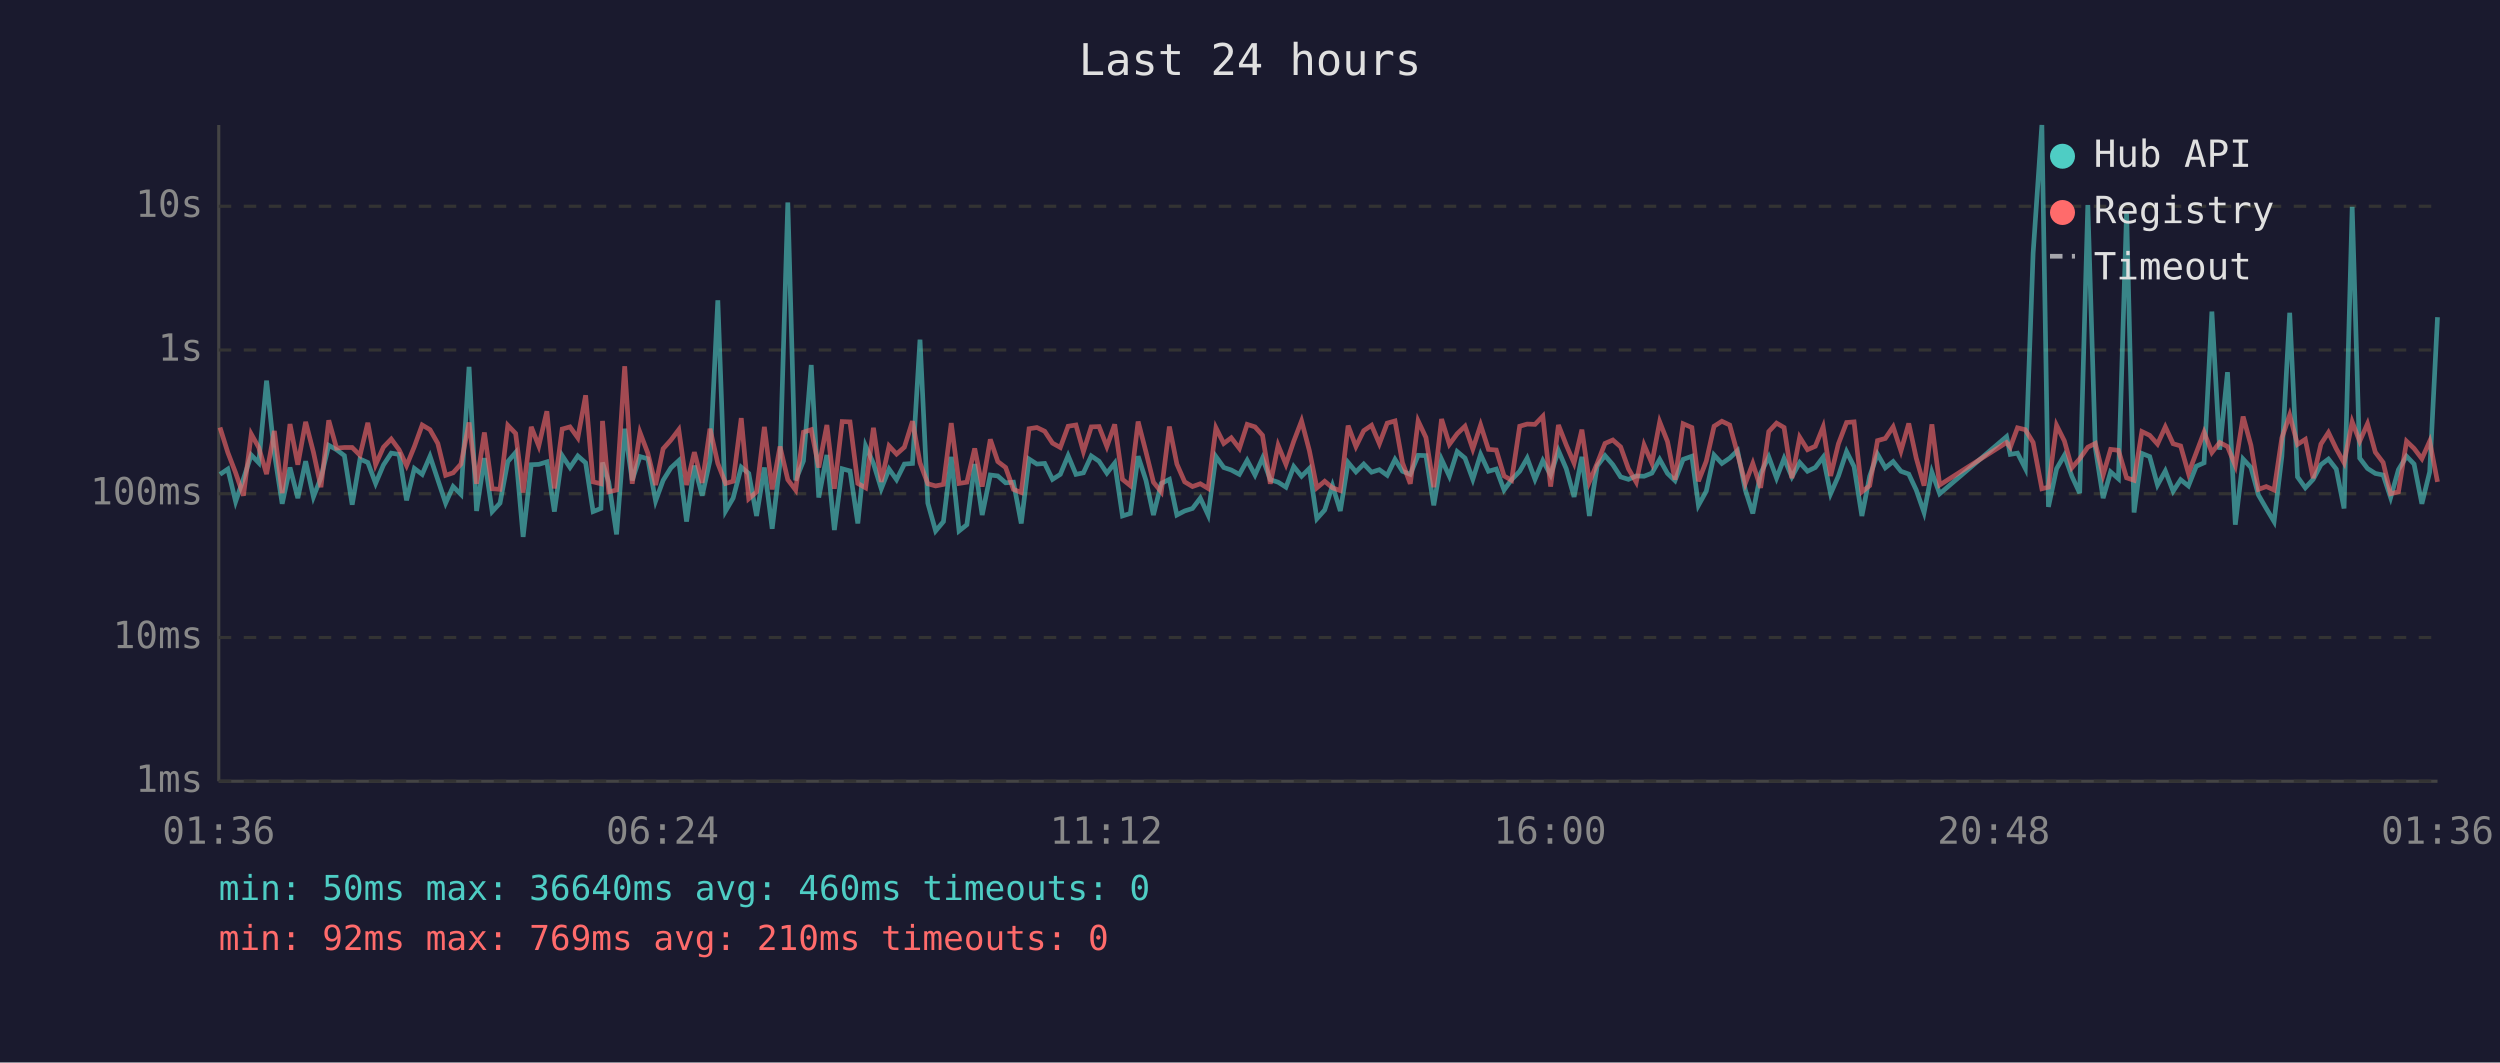
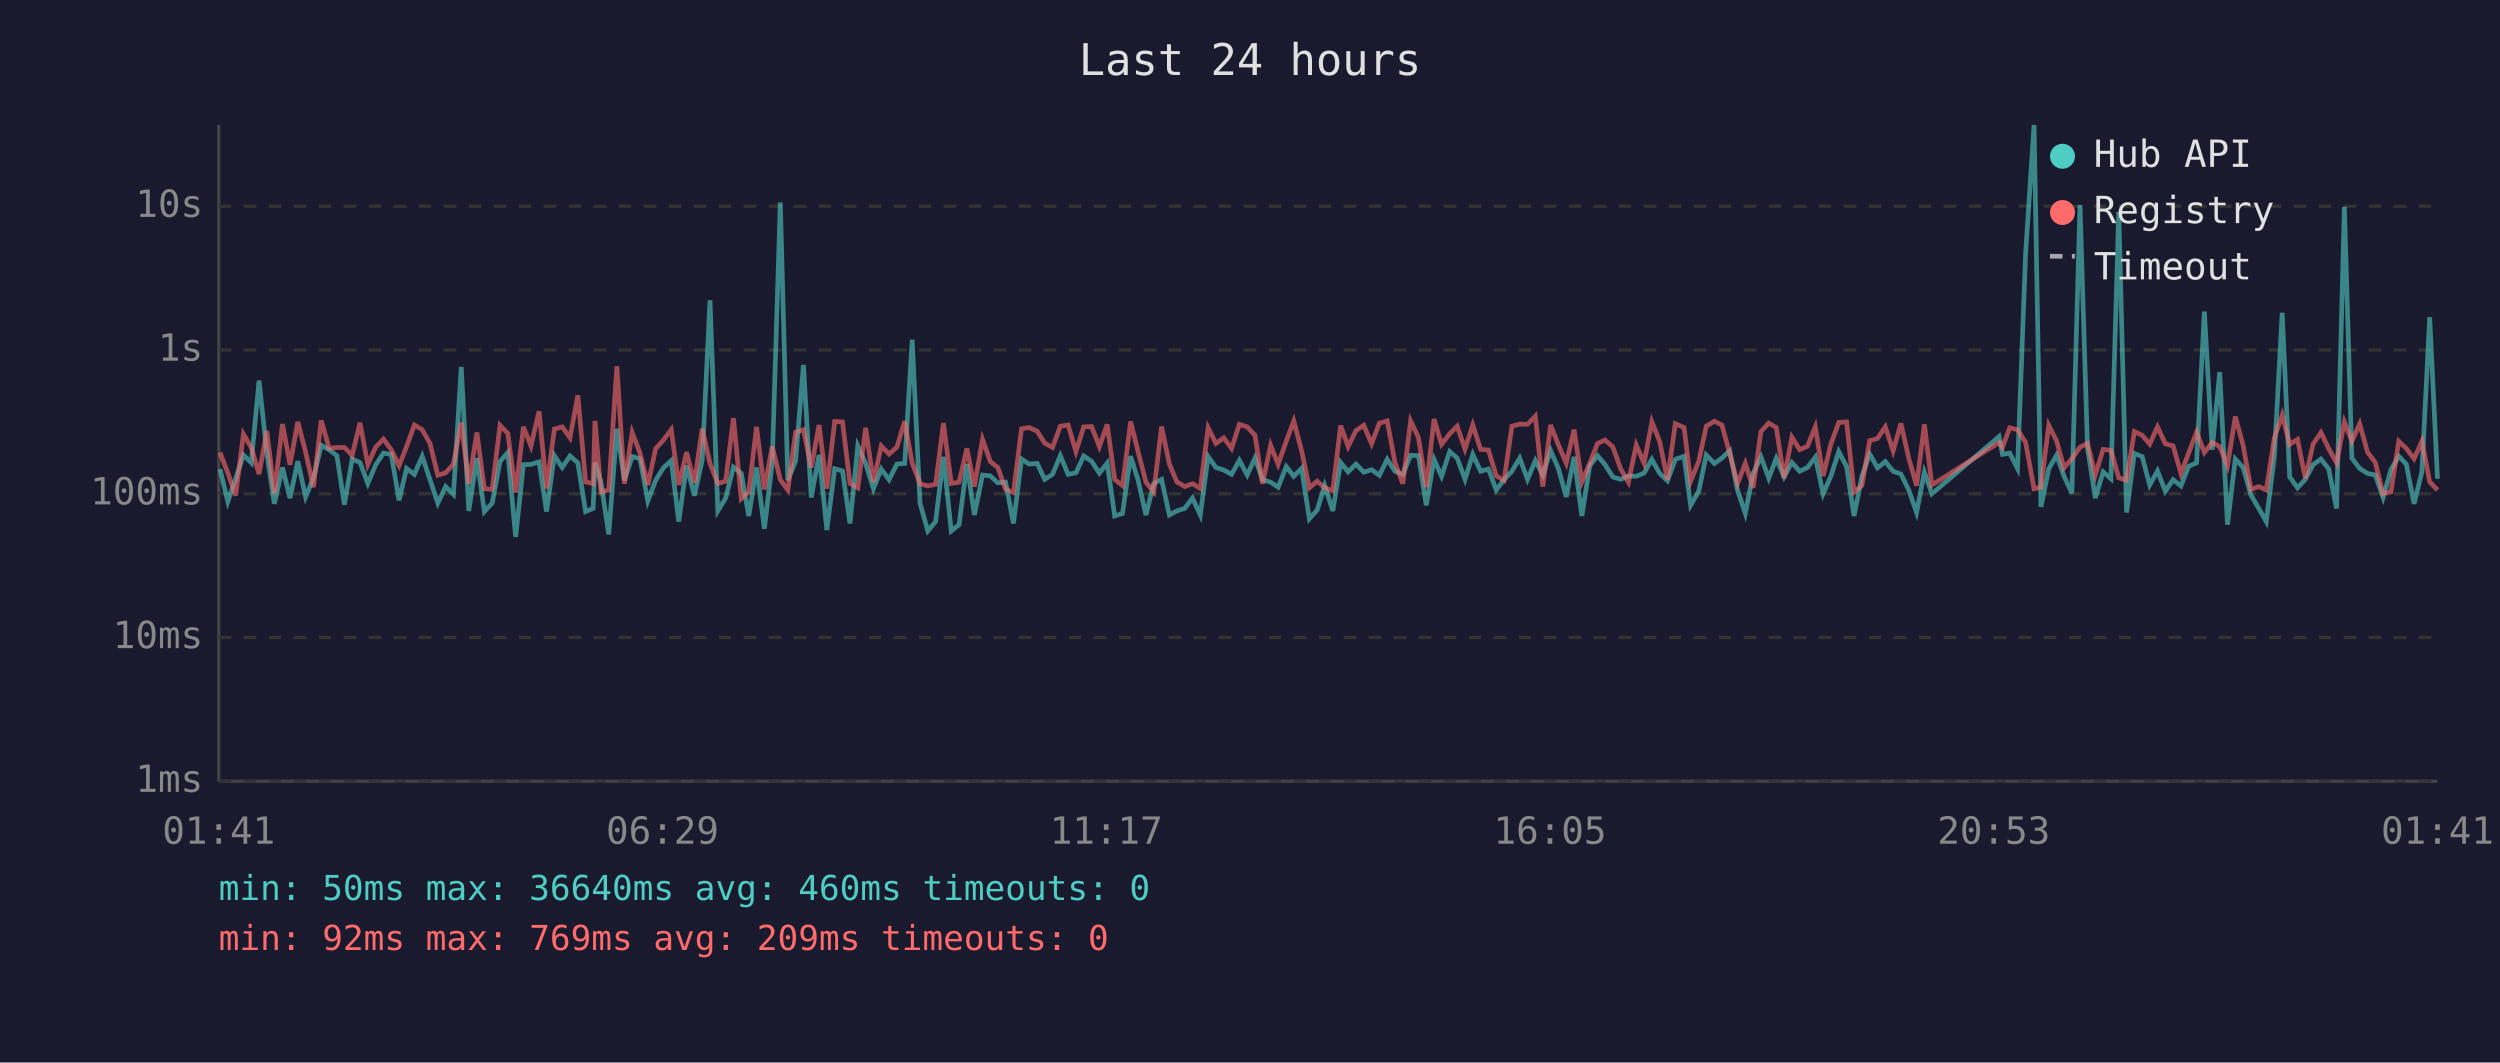
<svg xmlns="http://www.w3.org/2000/svg" viewBox="0 0 800 340" font-family="monospace" font-size="12">
  <rect width="800" height="340" fill="#1a1a2e" />
  <text x="400" y="24" fill="#e0e0e0" font-size="14" text-anchor="middle">Last 24 hours</text>
  <line x1="70" y1="40" x2="70" y2="250" stroke="#444" stroke-width="1" />
  <line x1="70" y1="250" x2="780" y2="250" stroke="#444" stroke-width="1" />
  <line x1="70" y1="250" x2="780" y2="250" stroke="#333" stroke-width="1" stroke-dasharray="4" />
  <text x="65" y="250" fill="#888" text-anchor="end" dominant-baseline="middle">1ms</text>
  <line x1="70" y1="204" x2="780" y2="204" stroke="#333" stroke-width="1" stroke-dasharray="4" />
  <text x="65" y="204" fill="#888" text-anchor="end" dominant-baseline="middle">10ms</text>
  <line x1="70" y1="158" x2="780" y2="158" stroke="#333" stroke-width="1" stroke-dasharray="4" />
  <text x="65" y="158" fill="#888" text-anchor="end" dominant-baseline="middle">100ms</text>
  <line x1="70" y1="112" x2="780" y2="112" stroke="#333" stroke-width="1" stroke-dasharray="4" />
  <text x="65" y="112" fill="#888" text-anchor="end" dominant-baseline="middle">1s</text>
  <line x1="70" y1="66" x2="780" y2="66" stroke="#333" stroke-width="1" stroke-dasharray="4" />
  <text x="65" y="66" fill="#888" text-anchor="end" dominant-baseline="middle">10s</text>
-   <text x="70" y="270" fill="#888" text-anchor="middle">01:36</text>
-   <text x="212" y="270" fill="#888" text-anchor="middle">06:24</text>
-   <text x="354" y="270" fill="#888" text-anchor="middle">11:12</text>
-   <text x="496" y="270" fill="#888" text-anchor="middle">16:00</text>
-   <text x="638" y="270" fill="#888" text-anchor="middle">20:48</text>
-   <text x="780" y="270" fill="#888" text-anchor="middle">01:36</text>
-   <polyline points="70.4,151.8 72.9,150.1 75.4,160.5 77.9,153.2 80.4,145.6 82.8,148.1 85.3,121.8 87.8,145.1 90.3,161.2 92.8,149.6 95.3,159.4 97.8,147.6 100.3,159.0 102.7,152.9 105.2,142.5 107.7,143.9 110.2,145.8 112.7,161.5 115.2,146.9 117.7,148.0 120.2,154.7 122.7,148.8 125.2,145.0 127.7,145.4 130.1,160.1 132.6,149.9 135.1,151.8 137.6,146.0 140.1,153.5 142.6,161.0 145.0,155.7 147.5,158.2 150.1,117.4 152.5,163.5 155.0,146.6 157.5,163.7 160.0,161.0 162.5,147.7 165.0,144.8 167.4,171.8 170.0,148.7 172.4,148.6 175.0,147.8 177.4,163.7 179.9,145.8 182.4,149.6 184.9,145.9 187.4,148.1 189.8,163.7 192.3,162.7 192.8,148.0 194.8,154.3 197.3,171.0 199.9,137.2 202.3,153.7 204.8,146.1 207.3,146.8 209.8,160.3 212.2,153.7 214.7,149.7 217.2,147.4 219.7,166.9 222.2,149.0 224.7,158.6 227.2,147.3 229.7,96.1 232.2,163.5 234.6,159.4 237.2,149.5 239.6,151.5 242.1,165.1 244.6,149.6 247.1,169.2 249.6,148.2 252.1,64.8 254.6,153.7 257.1,147.5 259.6,116.8 262.0,159.2 264.6,145.6 267.0,169.6 269.5,150.0 272.0,150.7 274.5,167.5 277.0,142.7 279.5,148.3 282.0,156.4 284.5,150.1 286.9,153.5 289.4,148.5 292.0,148.3 294.4,108.7 296.9,161.0 299.4,169.9 301.9,166.9 304.4,146.2 306.9,169.9 309.4,167.9 311.9,148.5 314.3,164.8 316.9,152.0 319.3,152.3 321.8,154.5 324.3,154.3 326.8,167.5 329.3,146.9 331.8,148.5 334.3,148.3 336.8,153.4 339.3,151.8 341.8,145.8 344.3,151.8 346.7,151.3 349.2,145.9 351.7,147.6 354.2,151.4 356.7,148.2 359.2,165.1 361.7,164.3 364.2,146.0 366.7,153.7 369.1,164.8 371.6,154.7 374.2,153.4 376.6,164.8 379.1,163.5 381.6,162.7 384.1,159.4 386.6,164.8 389.1,146.1 391.6,149.6 394.0,150.4 396.6,151.8 399.1,147.3 401.6,152.0 404.0,146.6 406.5,153.5 409.0,154.3 411.5,155.9 414.0,149.3 416.5,152.4 419.0,149.9 421.4,166.0 423.9,163.2 426.4,155.4 428.9,163.5 431.4,148.0 433.9,151.0 436.4,148.5 438.9,151.1 441.4,150.3 443.9,152.1 446.4,147.0 448.8,150.8 451.3,151.8 453.8,145.7 456.3,145.8 458.8,161.7 461.3,147.0 463.8,152.4 466.3,144.5 468.8,146.6 471.3,153.4 473.8,145.4 476.3,150.8 478.8,150.1 481.3,156.8 483.7,153.5 486.3,150.8 488.7,146.6 491.2,153.4 493.7,147.4 496.2,152.0 498.7,144.2 501.2,150.0 503.7,159.0 506.2,146.2 508.6,165.1 511.1,149.1 513.6,145.8 516.1,148.7 518.6,152.6 521.1,153.4 523.6,152.3 526.1,152.4 528.6,151.4 531.1,147.0 533.6,151.5 536.0,153.8 538.6,147.0 541.4,146.0 543.5,161.7 546.0,157.2 548.5,145.6 551.0,148.3 553.5,146.6 556.0,144.2 558.5,156.8 560.9,164.3 563.4,151.5 566.0,146.2 568.5,153.0 570.9,146.7 573.4,152.6 575.9,148.0 578.4,150.8 580.9,149.6 583.4,146.3 585.8,158.0 588.3,152.3 590.9,144.5 593.3,149.3 595.8,165.1 598.3,152.4 600.8,145.3 603.3,149.7 605.8,147.7 608.3,150.8 610.8,151.7 613.2,156.8 615.7,164.0 618.2,151.1 620.7,158.0 642.1,139.7 643.3,145.4 645.6,145.0 648.1,149.9 650.6,81.0 653.4,40.0 655.5,162.2 658.1,150.0 660.6,145.7 663.0,152.4 665.5,157.8 668.1,65.6 670.5,143.3 673.0,159.4 675.4,151.0 677.9,153.2 680.5,67.8 682.9,164.0 685.4,145.1 687.9,146.1 690.4,155.2 692.9,150.7 695.4,157.2 697.8,153.5 700.3,155.5 702.8,149.2 705.3,148.1 707.8,99.7 710.3,143.9 712.8,119.1 715.3,167.9 717.8,146.9 720.3,149.6 722.7,158.4 725.2,162.7 727.7,166.9 730.2,146.0 732.7,100.1 735.2,152.6 737.7,156.1 740.2,153.4 742.7,148.7 745.1,146.9 747.6,150.1 750.1,162.7 752.7,66.2 755.1,146.6 757.6,149.9 760.1,151.5 762.6,152.0 765.0,159.2 767.5,150.3 770.1,146.0 772.5,148.5 775.0,161.2 777.5,151.0 780.0,101.5" fill="none" stroke="#4ecdc4" stroke-width="1.5" opacity="0.6" />
-   <polyline points="70.4,136.8 72.9,144.8 75.4,151.3 77.9,158.6 80.4,138.9 82.8,143.2 85.3,151.7 87.8,137.9 90.3,157.8 92.8,135.7 95.3,148.7 97.8,135.0 100.3,144.7 102.7,155.9 105.2,134.5 107.7,143.4 110.2,143.2 112.7,143.2 115.2,145.7 117.7,135.3 120.2,148.7 122.7,143.1 125.2,140.5 127.7,143.9 130.1,149.0 132.6,142.9 135.1,136.0 137.6,137.5 140.1,141.9 142.6,152.1 145.0,151.3 147.5,148.5 150.1,135.2 152.5,154.8 155.0,138.4 157.5,156.4 160.0,156.6 162.5,136.1 165.0,138.7 167.4,157.6 170.0,136.6 172.4,142.7 175.0,131.6 177.4,156.3 179.9,137.3 182.4,136.6 184.9,140.1 187.4,126.5 189.8,154.2 192.3,154.8 192.8,134.7 194.8,157.4 197.3,156.8 199.9,117.2 202.3,154.8 204.8,138.4 207.3,145.0 209.8,155.2 212.2,143.6 214.7,140.8 217.2,137.5 219.7,155.2 222.2,144.7 224.7,154.5 227.2,137.2 229.7,148.3 232.2,154.7 234.6,154.0 237.2,133.8 239.6,159.6 242.1,157.4 244.6,136.6 247.1,156.6 249.6,142.9 252.1,153.5 254.6,156.8 257.1,138.3 259.6,137.5 262.0,149.6 264.6,136.0 267.0,156.4 269.5,134.9 272.0,135.0 274.5,154.7 277.0,156.1 279.5,136.9 282.0,154.2 284.5,142.7 286.9,145.3 289.4,143.1 292.0,134.8 294.4,148.1 296.9,154.8 299.4,155.5 301.9,155.0 304.4,135.4 306.9,154.7 309.4,154.3 311.9,143.5 314.3,155.7 316.9,140.6 319.3,147.7 321.8,149.6 324.3,156.6 326.8,157.6 329.3,137.2 331.8,136.8 334.3,138.0 336.8,141.8 339.3,143.2 341.8,136.4 344.3,136.0 346.7,144.5 349.2,136.6 351.7,136.5 354.2,142.9 356.7,135.8 359.2,153.4 361.7,155.4 364.2,134.9 366.7,144.6 369.1,154.3 371.6,157.4 374.2,136.5 376.6,148.5 379.1,154.2 381.6,155.7 384.1,154.8 386.6,156.3 389.1,136.9 391.6,141.9 394.0,140.1 396.6,143.5 399.1,135.8 401.6,136.6 404.0,139.3 406.5,154.8 409.0,142.5 411.5,148.6 414.0,141.2 416.5,134.7 419.0,144.2 421.4,156.1 423.9,154.0 426.4,156.1 428.9,157.0 431.4,136.2 433.9,142.9 436.4,137.8 438.9,136.1 441.4,142.0 443.9,135.4 446.4,134.7 448.8,148.1 451.3,154.8 453.8,134.7 456.3,140.0 458.8,155.9 461.3,134.1 463.8,142.2 466.3,138.8 468.8,136.4 471.3,143.7 473.8,136.0 476.3,143.8 478.8,144.0 481.3,152.3 483.7,153.7 486.3,136.4 488.7,135.7 491.2,135.8 493.7,133.2 496.2,155.7 498.7,136.0 501.2,142.4 503.7,148.2 506.2,137.5 508.6,154.2 511.1,148.3 513.6,141.9 516.1,140.8 518.6,143.0 521.1,150.0 523.6,154.3 526.1,142.4 528.6,148.2 531.1,135.0 533.6,141.3 536.0,153.5 538.6,135.6 541.4,136.8 543.5,154.0 546.0,147.6 548.5,136.4 551.0,134.8 553.5,136.0 556.0,145.1 558.5,154.7 560.9,148.3 563.4,156.1 566.0,138.1 568.5,135.4 570.9,136.8 573.4,153.0 575.9,139.9 578.4,143.9 580.9,142.8 583.4,136.6 585.8,152.3 588.3,142.0 590.9,135.2 593.3,135.0 595.8,157.4 598.3,155.4 600.8,141.0 603.3,140.3 605.8,136.6 608.3,144.3 610.8,135.5 613.2,146.6 615.7,155.4 618.2,135.8 620.7,155.2 642.1,141.6 643.3,143.1 645.6,136.9 648.1,137.5 650.6,141.6 653.4,156.4 655.5,155.9 658.1,136.1 660.6,141.1 663.0,149.7 665.5,146.8 668.1,143.1 670.5,141.9 673.0,152.0 675.4,143.8 677.9,144.1 680.5,152.9 682.9,153.7 685.4,138.1 687.9,139.3 690.4,142.1 692.9,136.6 695.4,142.0 697.8,142.7 700.3,151.5 702.8,144.9 705.3,138.3 707.8,144.8 710.3,141.6 712.8,142.9 715.3,149.0 717.8,133.3 720.3,142.5 722.7,156.6 725.2,155.7 727.7,156.8 730.2,140.1 732.7,132.8 735.2,142.2 737.7,140.6 740.2,153.0 742.7,142.1 745.1,138.4 747.6,143.6 750.1,148.1 752.7,135.0 755.1,141.2 757.6,135.6 760.1,144.7 762.6,148.0 765.0,158.0 767.5,157.4 770.1,141.2 772.5,143.5 775.0,146.8 777.5,141.2 780.0,154.2" fill="none" stroke="#ff6b6b" stroke-width="1.5" opacity="0.6" />
+   <text x="70" y="270" fill="#888" text-anchor="middle">01:41</text>
+   <text x="212" y="270" fill="#888" text-anchor="middle">06:29</text>
+   <text x="354" y="270" fill="#888" text-anchor="middle">11:17</text>
+   <text x="496" y="270" fill="#888" text-anchor="middle">16:05</text>
+   <text x="638" y="270" fill="#888" text-anchor="middle">20:53</text>
+   <text x="780" y="270" fill="#888" text-anchor="middle">01:41</text>
+   <polyline points="70.4,150.1 72.9,160.5 75.4,153.2 77.9,145.6 80.4,148.1 82.9,121.8 85.4,145.1 87.8,161.2 90.4,149.6 92.8,159.4 95.3,147.6 97.8,159.0 100.3,152.9 102.8,142.5 105.3,143.9 107.8,145.8 110.2,161.5 112.7,146.9 115.2,148.0 117.7,154.7 120.2,148.8 122.7,145.0 125.2,145.4 127.7,160.1 130.1,149.9 132.6,151.8 135.1,146.0 137.6,153.5 140.1,161.0 142.6,155.7 145.1,158.2 147.6,117.4 150.0,163.5 152.6,146.6 155.0,163.7 157.5,161.0 160.0,147.7 162.5,144.8 165.0,171.8 167.5,148.7 169.9,148.6 172.5,147.8 174.9,163.7 177.4,145.8 179.9,149.6 182.4,145.9 184.9,148.1 187.4,163.7 189.8,162.7 190.4,148.0 192.3,154.3 194.8,171.0 197.4,137.2 199.8,153.7 202.3,146.1 204.8,146.8 207.3,160.3 209.8,153.7 212.3,149.7 214.8,147.4 217.2,166.9 219.7,149.0 222.2,158.6 224.7,147.3 227.2,96.1 229.7,163.5 232.2,159.4 234.7,149.5 237.2,151.5 239.6,165.1 242.1,149.6 244.6,169.2 247.1,148.2 249.7,64.8 252.1,153.7 254.6,147.5 257.1,116.8 259.6,159.2 262.1,145.6 264.6,169.6 267.1,150.0 269.6,150.7 272.0,167.5 274.5,142.7 277.0,148.3 279.5,156.4 282.0,150.1 284.5,153.5 287.0,148.5 289.5,148.3 291.9,108.7 294.4,161.0 296.9,169.9 299.4,166.9 301.9,146.2 304.4,169.9 306.9,167.9 309.4,148.5 311.8,164.8 314.4,152.0 316.9,152.3 319.3,154.5 321.8,154.3 324.3,167.5 326.9,146.9 329.3,148.5 331.9,148.3 334.3,153.4 336.8,151.8 339.3,145.8 341.8,151.8 344.3,151.3 346.8,145.9 349.3,147.6 351.8,151.4 354.3,148.2 356.7,165.1 359.2,164.3 361.8,146.0 364.2,153.7 366.7,164.8 369.2,154.7 371.7,153.4 374.2,164.8 376.6,163.5 379.1,162.7 381.6,159.4 384.1,164.8 386.6,146.1 389.1,149.6 391.6,150.4 394.1,151.8 396.6,147.3 399.1,152.0 401.6,146.6 404.0,153.5 406.6,154.3 409.0,155.9 411.6,149.3 414.0,152.4 416.5,149.9 419.0,166.0 421.5,163.2 423.9,155.4 426.5,163.5 429.0,148.0 431.4,151.0 433.9,148.5 436.4,151.1 438.9,150.3 441.4,152.1 443.9,147.0 446.4,150.8 448.9,151.8 451.4,145.7 453.9,145.8 456.4,161.7 458.9,147.0 461.3,152.4 463.9,144.5 466.3,146.6 468.8,153.4 471.3,145.4 473.8,150.8 476.3,150.1 478.8,156.8 481.3,153.5 483.8,150.8 486.3,146.6 488.8,153.4 491.3,147.4 493.7,152.0 496.2,144.2 498.7,150.0 501.2,159.0 503.7,146.2 506.2,165.1 508.7,149.1 511.2,145.8 513.6,148.7 516.1,152.6 518.6,153.4 521.1,152.3 523.6,152.4 526.1,151.4 528.6,147.0 531.1,151.5 533.6,153.8 536.1,147.0 538.9,146.0 541.0,161.7 543.6,157.2 546.0,145.6 548.6,148.3 551.0,146.6 553.5,144.2 556.0,156.8 558.5,164.3 561.0,151.5 563.5,146.2 566.0,153.0 568.4,146.7 570.9,152.6 573.4,148.0 575.9,150.8 578.4,149.6 580.9,146.3 583.4,158.0 585.9,152.3 588.4,144.5 590.9,149.3 593.3,165.1 595.8,152.4 598.3,145.3 600.8,149.7 603.3,147.7 605.8,150.8 608.3,151.7 610.8,156.8 613.3,164.0 615.8,151.1 618.2,158.0 639.7,139.7 640.8,145.4 643.1,145.0 645.6,149.9 648.2,81.0 650.9,40.0 653.1,162.2 655.6,150.0 658.1,145.7 660.5,152.4 663.0,157.8 665.6,65.6 668.0,143.3 670.5,159.4 673.0,151.0 675.5,153.2 678.0,67.8 680.5,164.0 683.0,145.1 685.5,146.1 687.9,155.2 690.4,150.7 692.9,157.2 695.4,153.5 697.9,155.5 700.4,149.2 702.9,148.1 705.4,99.7 707.9,143.9 710.3,119.1 712.8,167.9 715.3,146.9 717.8,149.6 720.3,158.4 722.8,162.7 725.2,166.9 727.8,146.0 730.3,100.1 732.7,152.6 735.2,156.1 737.7,153.4 740.2,148.7 742.7,146.9 745.2,150.1 747.7,162.7 750.2,66.2 752.6,146.6 755.1,149.9 757.6,151.5 760.1,152.0 762.6,159.2 765.1,150.3 767.6,146.0 770.0,148.5 772.5,161.2 775.0,151.0 777.5,101.5 780.0,153.2" fill="none" stroke="#4ecdc4" stroke-width="1.5" opacity="0.6" />
+   <polyline points="70.4,144.8 72.9,151.3 75.4,158.6 77.9,138.9 80.4,143.2 82.9,151.7 85.4,137.9 87.8,157.8 90.4,135.7 92.8,148.7 95.3,135.0 97.8,144.7 100.3,155.9 102.8,134.5 105.3,143.4 107.8,143.2 110.2,143.2 112.7,145.7 115.2,135.3 117.7,148.7 120.2,143.1 122.7,140.5 125.2,143.9 127.7,149.0 130.1,142.9 132.6,136.0 135.1,137.5 137.6,141.9 140.1,152.1 142.6,151.3 145.1,148.5 147.6,135.2 150.0,154.8 152.6,138.4 155.0,156.4 157.5,156.6 160.0,136.1 162.5,138.7 165.0,157.6 167.5,136.6 169.9,142.7 172.5,131.6 174.9,156.3 177.4,137.3 179.9,136.6 182.4,140.1 184.9,126.5 187.4,154.2 189.8,154.8 190.4,134.7 192.3,157.4 194.8,156.8 197.4,117.2 199.8,154.8 202.3,138.4 204.8,145.0 207.3,155.2 209.8,143.6 212.3,140.8 214.8,137.5 217.2,155.2 219.7,144.7 222.2,154.5 224.7,137.2 227.2,148.3 229.7,154.7 232.2,154.0 234.7,133.8 237.2,159.6 239.6,157.4 242.1,136.6 244.6,156.6 247.1,142.9 249.7,153.5 252.1,156.8 254.6,138.3 257.1,137.5 259.6,149.6 262.1,136.0 264.6,156.4 267.1,134.9 269.6,135.0 272.0,154.7 274.5,156.1 277.0,136.9 279.5,154.2 282.0,142.7 284.5,145.3 287.0,143.1 289.5,134.8 291.9,148.1 294.4,154.8 296.9,155.5 299.4,155.0 301.9,135.4 304.4,154.7 306.9,154.3 309.4,143.5 311.8,155.7 314.4,140.6 316.9,147.7 319.3,149.6 321.8,156.6 324.3,157.6 326.9,137.2 329.3,136.8 331.9,138.0 334.3,141.8 336.8,143.2 339.3,136.4 341.8,136.0 344.3,144.5 346.8,136.6 349.3,136.5 351.8,142.9 354.3,135.8 356.7,153.4 359.2,155.4 361.8,134.9 364.2,144.6 366.7,154.3 369.2,157.4 371.7,136.5 374.2,148.5 376.6,154.2 379.1,155.7 381.6,154.8 384.1,156.3 386.6,136.9 389.1,141.9 391.6,140.1 394.1,143.5 396.6,135.8 399.1,136.6 401.6,139.3 404.0,154.8 406.6,142.5 409.0,148.6 411.6,141.2 414.0,134.7 416.5,144.2 419.0,156.1 421.5,154.0 423.9,156.1 426.5,157.0 429.0,136.2 431.4,142.9 433.9,137.8 436.4,136.1 438.9,142.0 441.4,135.4 443.9,134.7 446.4,148.1 448.9,154.8 451.4,134.7 453.9,140.0 456.4,155.9 458.9,134.1 461.3,142.2 463.9,138.8 466.3,136.4 468.8,143.7 471.3,136.0 473.8,143.8 476.3,144.0 478.8,152.3 481.3,153.7 483.8,136.4 486.3,135.7 488.8,135.8 491.3,133.2 493.7,155.7 496.2,136.0 498.7,142.4 501.2,148.2 503.7,137.5 506.2,154.2 508.7,148.3 511.2,141.9 513.6,140.8 516.1,143.0 518.6,150.0 521.1,154.3 523.6,142.4 526.1,148.2 528.6,135.0 531.1,141.3 533.6,153.5 536.1,135.6 538.9,136.8 541.0,154.0 543.6,147.6 546.0,136.4 548.6,134.8 551.0,136.0 553.5,145.1 556.0,154.7 558.5,148.3 561.0,156.1 563.5,138.1 566.0,135.4 568.4,136.8 570.9,153.0 573.4,139.9 575.9,143.9 578.4,142.8 580.9,136.6 583.4,152.3 585.9,142.0 588.4,135.2 590.9,135.0 593.3,157.4 595.8,155.4 598.3,141.0 600.8,140.3 603.3,136.6 605.8,144.3 608.3,135.5 610.8,146.6 613.3,155.4 615.8,135.8 618.2,155.2 639.7,141.6 640.8,143.1 643.1,136.9 645.6,137.5 648.2,141.6 650.9,156.4 653.1,155.9 655.6,136.1 658.1,141.1 660.5,149.7 663.0,146.8 665.6,143.1 668.0,141.9 670.5,152.0 673.0,143.8 675.5,144.1 678.0,152.9 680.5,153.7 683.0,138.1 685.5,139.3 687.9,142.1 690.4,136.6 692.9,142.0 695.4,142.7 697.9,151.5 700.4,144.9 702.9,138.3 705.4,144.8 707.9,141.6 710.3,142.9 712.8,149.0 715.3,133.3 717.8,142.5 720.3,156.6 722.8,155.7 725.2,156.8 727.8,140.1 730.3,132.8 732.7,142.2 735.2,140.6 737.7,153.0 740.2,142.1 742.7,138.4 745.2,143.6 747.7,148.1 750.2,135.0 752.6,141.2 755.1,135.6 757.6,144.7 760.1,148.0 762.6,158.0 765.1,157.4 767.6,141.2 770.0,143.5 772.5,146.8 775.0,141.2 777.5,154.2 780.0,156.8" fill="none" stroke="#ff6b6b" stroke-width="1.5" opacity="0.6" />
  <circle cx="660" cy="50" r="4" fill="#4ecdc4" />
  <text x="670" y="50" fill="#e0e0e0" dominant-baseline="middle">Hub API</text>
  <circle cx="660" cy="68" r="4" fill="#ff6b6b" />
  <text x="670" y="68" fill="#e0e0e0" dominant-baseline="middle">Registry</text>
  <line x1="656" y1="82" x2="664" y2="82" stroke="#e0e0e0" stroke-width="1.5" stroke-dasharray="4,3" opacity="0.7" />
  <text x="670" y="86" fill="#e0e0e0" dominant-baseline="middle">Timeout</text>
  <text x="70" y="288" fill="#4ecdc4" font-size="11">min: 50ms  max: 36640ms  avg: 460ms  timeouts: 0</text>
-   <text x="70" y="304" fill="#ff6b6b" font-size="11">min: 92ms  max: 769ms  avg: 210ms  timeouts: 0</text>
+   <text x="70" y="304" fill="#ff6b6b" font-size="11">min: 92ms  max: 769ms  avg: 209ms  timeouts: 0</text>
</svg>
